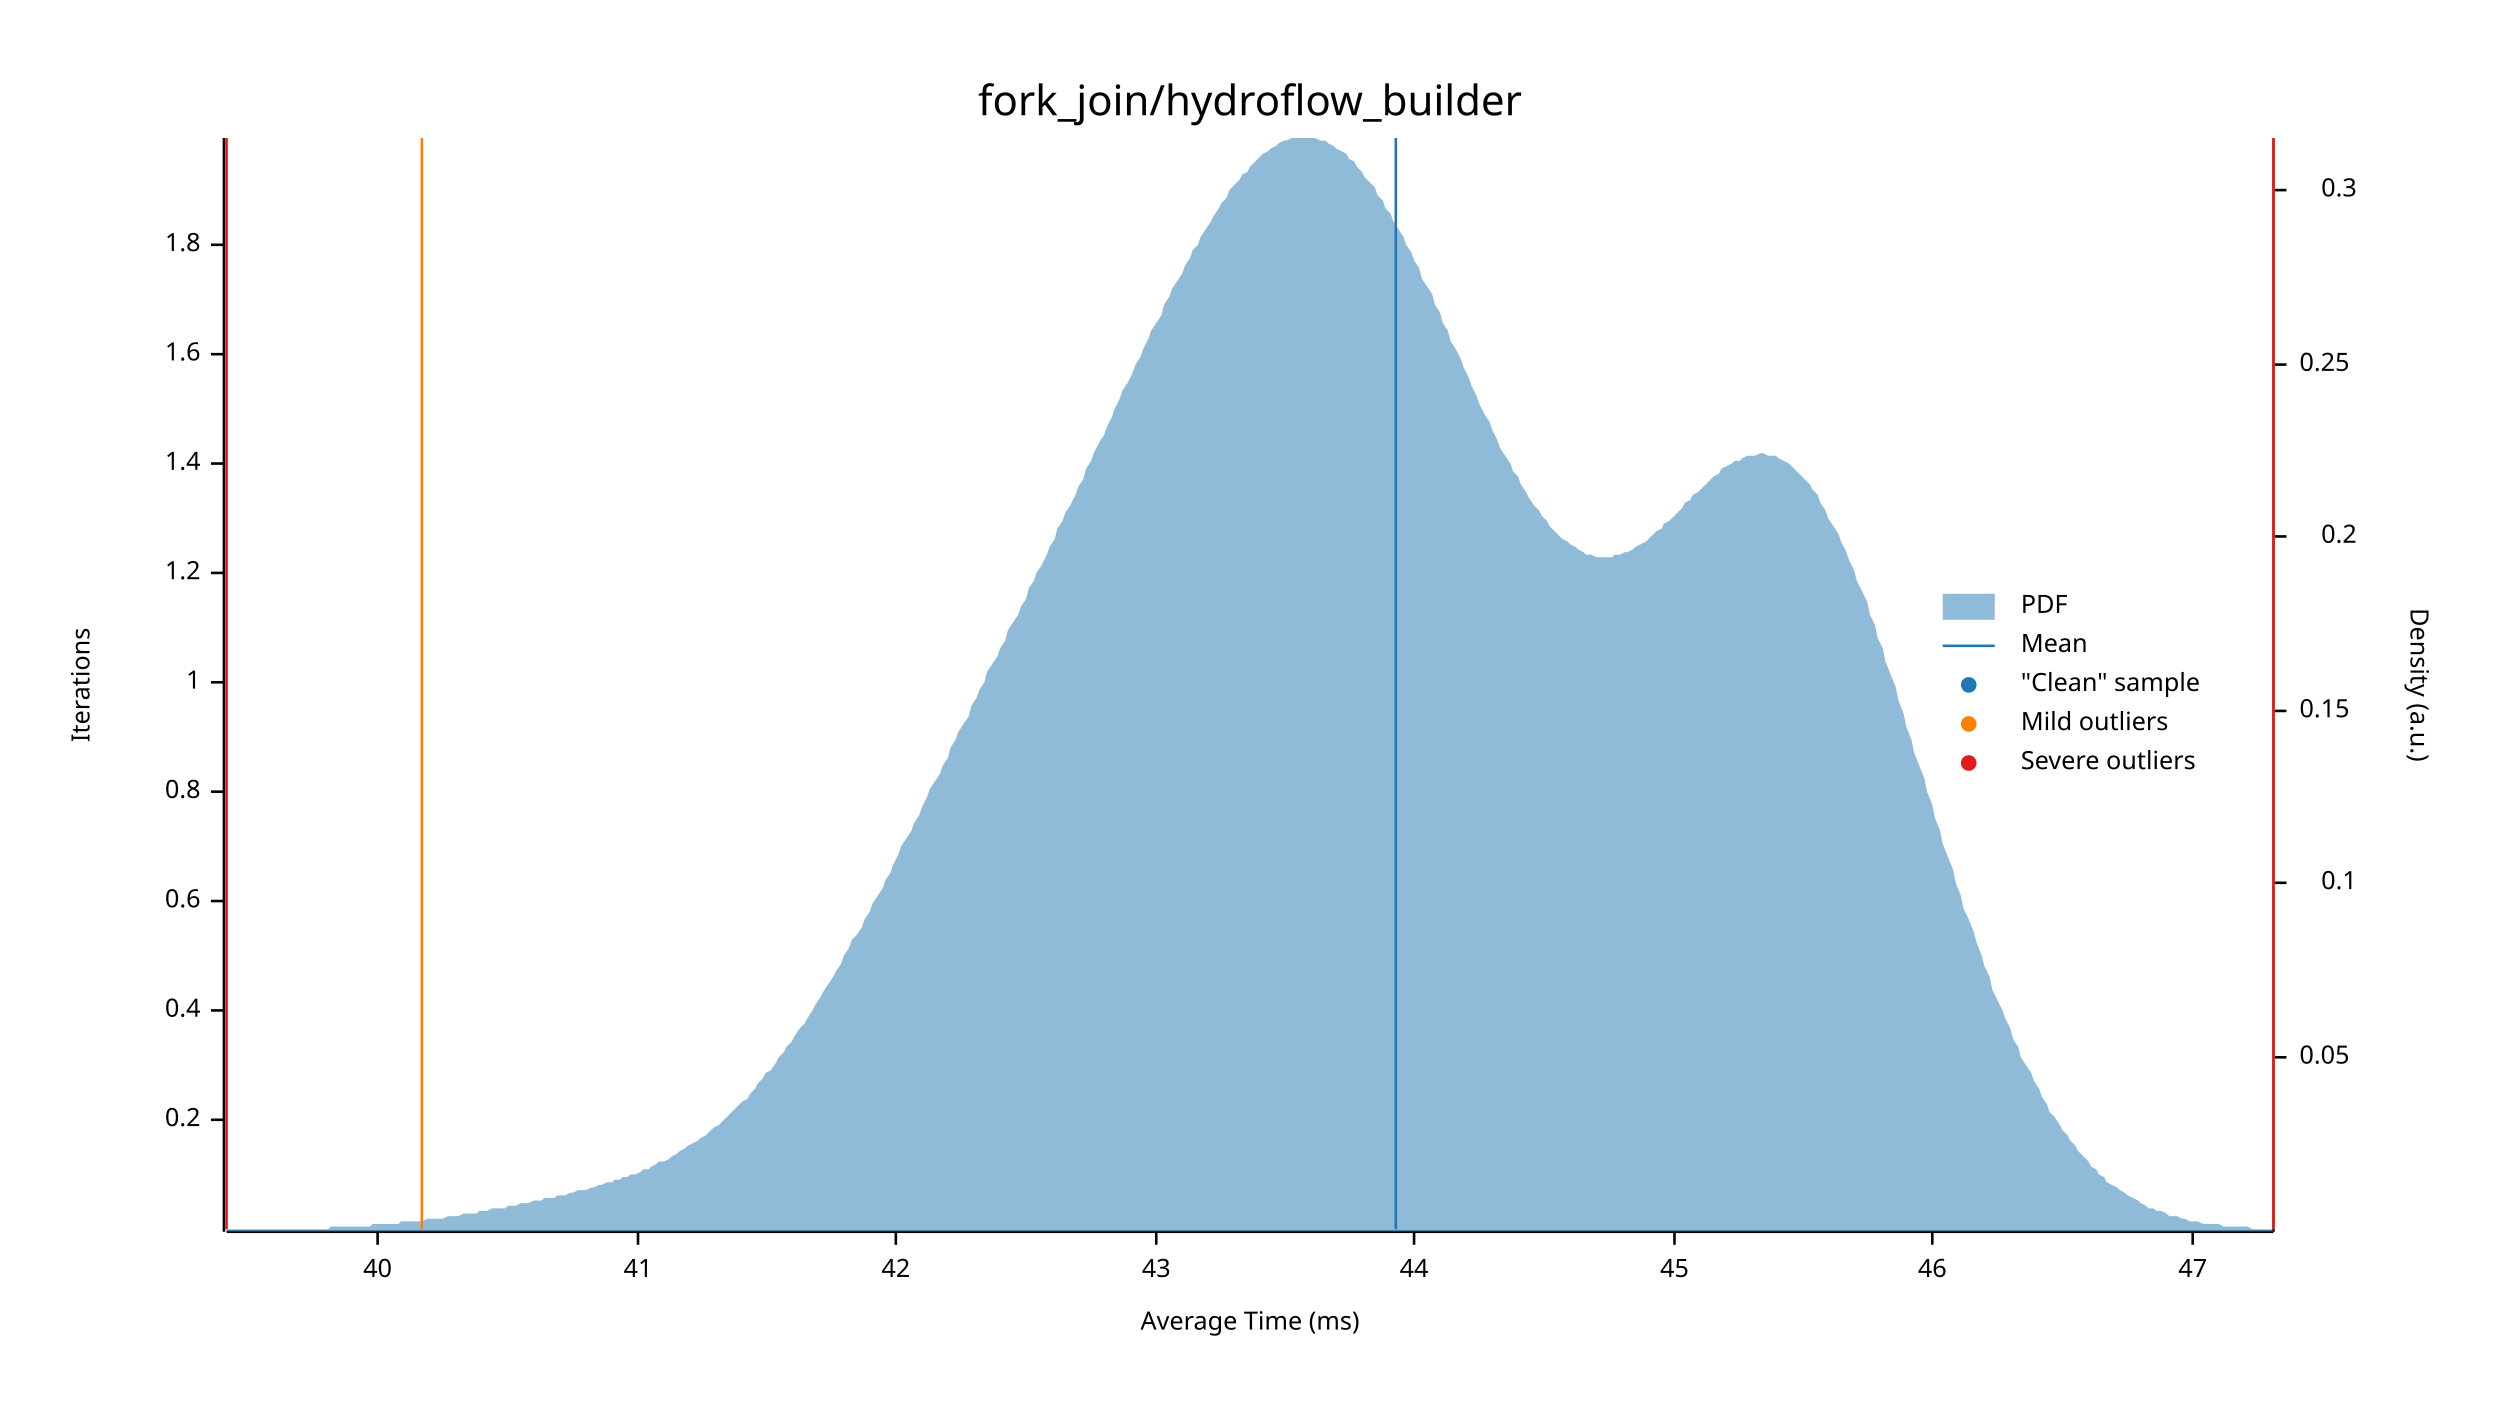
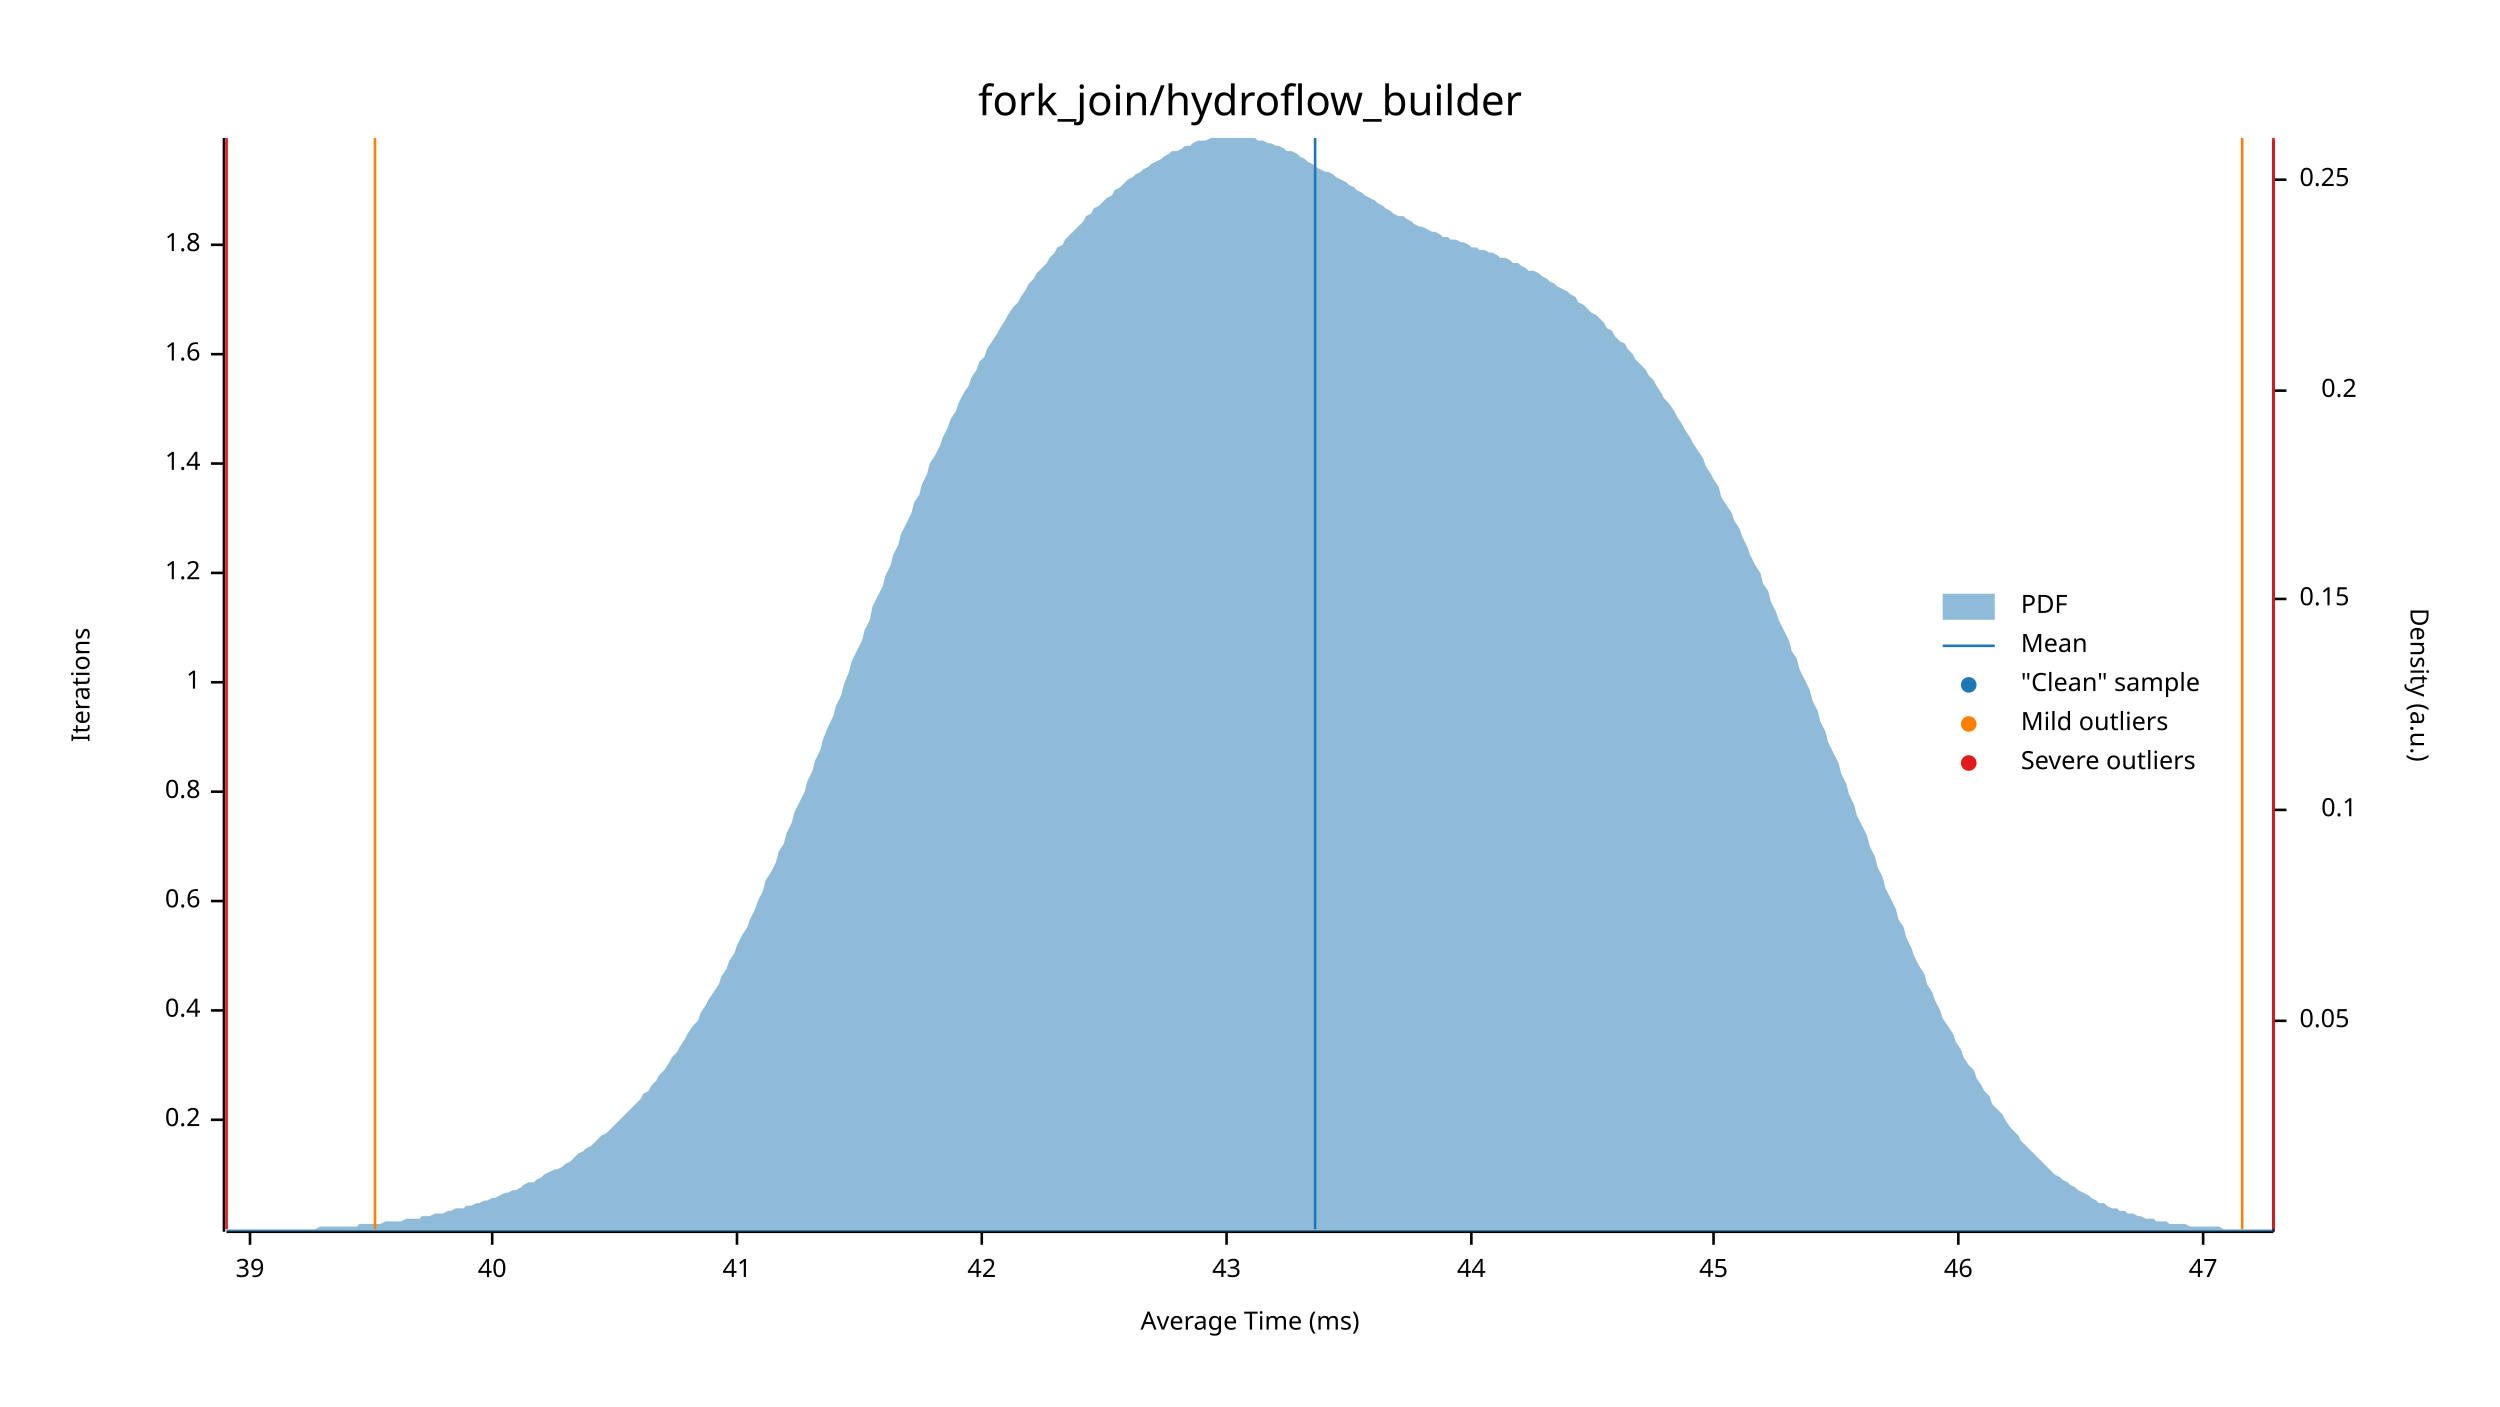
<svg xmlns="http://www.w3.org/2000/svg" width="960" height="540" viewBox="0 0 960 540">
  <text x="480" y="32" dy="0.76em" text-anchor="middle" font-family="sans-serif" font-size="16.129" opacity="1" fill="#000000">
fork_join/hydroflow_builder
</text>
  <text x="27" y="263" dy="0.76em" text-anchor="middle" font-family="sans-serif" font-size="9.677" opacity="1" fill="#000000" transform="rotate(270, 27, 263)">
Iterations
</text>
  <text x="480" y="513" dy="-0.5ex" text-anchor="middle" font-family="sans-serif" font-size="9.677" opacity="1" fill="#000000">
Average Time (ms)
</text>
  <polyline fill="none" opacity="1" stroke="#000000" stroke-width="1" points="86,53 86,473 " />
  <text x="77" y="430" dy="0.5ex" text-anchor="end" font-family="sans-serif" font-size="9.677" opacity="1" fill="#000000">
0.2
</text>
  <polyline fill="none" opacity="1" stroke="#000000" stroke-width="1" points="81,430 86,430 " />
  <text x="77" y="388" dy="0.5ex" text-anchor="end" font-family="sans-serif" font-size="9.677" opacity="1" fill="#000000">
0.4
</text>
  <polyline fill="none" opacity="1" stroke="#000000" stroke-width="1" points="81,388 86,388 " />
  <text x="77" y="346" dy="0.5ex" text-anchor="end" font-family="sans-serif" font-size="9.677" opacity="1" fill="#000000">
0.6
</text>
  <polyline fill="none" opacity="1" stroke="#000000" stroke-width="1" points="81,346 86,346 " />
  <text x="77" y="304" dy="0.5ex" text-anchor="end" font-family="sans-serif" font-size="9.677" opacity="1" fill="#000000">
0.8
</text>
  <polyline fill="none" opacity="1" stroke="#000000" stroke-width="1" points="81,304 86,304 " />
  <text x="77" y="262" dy="0.5ex" text-anchor="end" font-family="sans-serif" font-size="9.677" opacity="1" fill="#000000">
1
</text>
  <polyline fill="none" opacity="1" stroke="#000000" stroke-width="1" points="81,262 86,262 " />
  <text x="77" y="220" dy="0.5ex" text-anchor="end" font-family="sans-serif" font-size="9.677" opacity="1" fill="#000000">
1.2
</text>
  <polyline fill="none" opacity="1" stroke="#000000" stroke-width="1" points="81,220 86,220 " />
  <text x="77" y="178" dy="0.5ex" text-anchor="end" font-family="sans-serif" font-size="9.677" opacity="1" fill="#000000">
1.4
</text>
  <polyline fill="none" opacity="1" stroke="#000000" stroke-width="1" points="81,178 86,178 " />
  <text x="77" y="136" dy="0.5ex" text-anchor="end" font-family="sans-serif" font-size="9.677" opacity="1" fill="#000000">
1.6
</text>
  <polyline fill="none" opacity="1" stroke="#000000" stroke-width="1" points="81,136 86,136 " />
  <text x="77" y="94" dy="0.5ex" text-anchor="end" font-family="sans-serif" font-size="9.677" opacity="1" fill="#000000">
1.8
</text>
  <polyline fill="none" opacity="1" stroke="#000000" stroke-width="1" points="81,94 86,94 " />
  <polyline fill="none" opacity="1" stroke="#000000" stroke-width="1" points="87,473 873,473 " />
-   <text x="145" y="483" dy="0.76em" text-anchor="middle" font-family="sans-serif" font-size="9.677" opacity="1" fill="#000000">
+   <text x="96" y="483" dy="0.76em" text-anchor="middle" font-family="sans-serif" font-size="9.677" opacity="1" fill="#000000">
+ 39
+ </text>
+   <polyline fill="none" opacity="1" stroke="#000000" stroke-width="1" points="96,473 96,478 " />
+   <text x="189" y="483" dy="0.76em" text-anchor="middle" font-family="sans-serif" font-size="9.677" opacity="1" fill="#000000">
40
</text>
-   <polyline fill="none" opacity="1" stroke="#000000" stroke-width="1" points="145,473 145,478 " />
-   <text x="245" y="483" dy="0.76em" text-anchor="middle" font-family="sans-serif" font-size="9.677" opacity="1" fill="#000000">
+   <polyline fill="none" opacity="1" stroke="#000000" stroke-width="1" points="189,473 189,478 " />
+   <text x="283" y="483" dy="0.76em" text-anchor="middle" font-family="sans-serif" font-size="9.677" opacity="1" fill="#000000">
41
</text>
-   <polyline fill="none" opacity="1" stroke="#000000" stroke-width="1" points="245,473 245,478 " />
-   <text x="344" y="483" dy="0.76em" text-anchor="middle" font-family="sans-serif" font-size="9.677" opacity="1" fill="#000000">
+   <polyline fill="none" opacity="1" stroke="#000000" stroke-width="1" points="283,473 283,478 " />
+   <text x="377" y="483" dy="0.76em" text-anchor="middle" font-family="sans-serif" font-size="9.677" opacity="1" fill="#000000">
42
</text>
-   <polyline fill="none" opacity="1" stroke="#000000" stroke-width="1" points="344,473 344,478 " />
-   <text x="444" y="483" dy="0.76em" text-anchor="middle" font-family="sans-serif" font-size="9.677" opacity="1" fill="#000000">
+   <polyline fill="none" opacity="1" stroke="#000000" stroke-width="1" points="377,473 377,478 " />
+   <text x="471" y="483" dy="0.76em" text-anchor="middle" font-family="sans-serif" font-size="9.677" opacity="1" fill="#000000">
43
</text>
-   <polyline fill="none" opacity="1" stroke="#000000" stroke-width="1" points="444,473 444,478 " />
-   <text x="543" y="483" dy="0.76em" text-anchor="middle" font-family="sans-serif" font-size="9.677" opacity="1" fill="#000000">
+   <polyline fill="none" opacity="1" stroke="#000000" stroke-width="1" points="471,473 471,478 " />
+   <text x="565" y="483" dy="0.76em" text-anchor="middle" font-family="sans-serif" font-size="9.677" opacity="1" fill="#000000">
44
</text>
-   <polyline fill="none" opacity="1" stroke="#000000" stroke-width="1" points="543,473 543,478 " />
-   <text x="643" y="483" dy="0.76em" text-anchor="middle" font-family="sans-serif" font-size="9.677" opacity="1" fill="#000000">
+   <polyline fill="none" opacity="1" stroke="#000000" stroke-width="1" points="565,473 565,478 " />
+   <text x="658" y="483" dy="0.76em" text-anchor="middle" font-family="sans-serif" font-size="9.677" opacity="1" fill="#000000">
45
</text>
-   <polyline fill="none" opacity="1" stroke="#000000" stroke-width="1" points="643,473 643,478 " />
-   <text x="742" y="483" dy="0.76em" text-anchor="middle" font-family="sans-serif" font-size="9.677" opacity="1" fill="#000000">
+   <polyline fill="none" opacity="1" stroke="#000000" stroke-width="1" points="658,473 658,478 " />
+   <text x="752" y="483" dy="0.76em" text-anchor="middle" font-family="sans-serif" font-size="9.677" opacity="1" fill="#000000">
46
</text>
-   <polyline fill="none" opacity="1" stroke="#000000" stroke-width="1" points="742,473 742,478 " />
-   <text x="842" y="483" dy="0.76em" text-anchor="middle" font-family="sans-serif" font-size="9.677" opacity="1" fill="#000000">
+   <polyline fill="none" opacity="1" stroke="#000000" stroke-width="1" points="752,473 752,478 " />
+   <text x="846" y="483" dy="0.76em" text-anchor="middle" font-family="sans-serif" font-size="9.677" opacity="1" fill="#000000">
47
</text>
-   <polyline fill="none" opacity="1" stroke="#000000" stroke-width="1" points="842,473 842,478 " />
+   <polyline fill="none" opacity="1" stroke="#000000" stroke-width="1" points="846,473 846,478 " />
  <text x="933" y="263" dy="0.76em" text-anchor="middle" font-family="sans-serif" font-size="9.677" opacity="1" fill="#000000" transform="rotate(90, 933, 263)">
Density (a.u.)
</text>
  <polyline fill="none" opacity="1" stroke="#000000" stroke-width="1" points="873,54 873,473 " />
-   <text x="883" y="406" dy="0.5ex" text-anchor="start" font-family="sans-serif" font-size="9.677" opacity="1" fill="#000000">
+   <text x="883" y="392" dy="0.5ex" text-anchor="start" font-family="sans-serif" font-size="9.677" opacity="1" fill="#000000">
0.05
</text>
-   <polyline fill="none" opacity="1" stroke="#000000" stroke-width="1" points="873,406 878,406 " />
-   <text x="905" y="339" dy="0.5ex" text-anchor="end" font-family="sans-serif" font-size="9.677" opacity="1" fill="#000000">
+   <polyline fill="none" opacity="1" stroke="#000000" stroke-width="1" points="873,392 878,392 " />
+   <text x="905" y="311" dy="0.5ex" text-anchor="end" font-family="sans-serif" font-size="9.677" opacity="1" fill="#000000">
0.1
</text>
-   <polyline fill="none" opacity="1" stroke="#000000" stroke-width="1" points="873,339 878,339 " />
-   <text x="883" y="273" dy="0.5ex" text-anchor="start" font-family="sans-serif" font-size="9.677" opacity="1" fill="#000000">
+   <polyline fill="none" opacity="1" stroke="#000000" stroke-width="1" points="873,311 878,311 " />
+   <text x="883" y="230" dy="0.5ex" text-anchor="start" font-family="sans-serif" font-size="9.677" opacity="1" fill="#000000">
0.15
</text>
-   <polyline fill="none" opacity="1" stroke="#000000" stroke-width="1" points="873,273 878,273 " />
-   <text x="905" y="206" dy="0.5ex" text-anchor="end" font-family="sans-serif" font-size="9.677" opacity="1" fill="#000000">
+   <polyline fill="none" opacity="1" stroke="#000000" stroke-width="1" points="873,230 878,230 " />
+   <text x="905" y="150" dy="0.5ex" text-anchor="end" font-family="sans-serif" font-size="9.677" opacity="1" fill="#000000">
0.2
</text>
-   <polyline fill="none" opacity="1" stroke="#000000" stroke-width="1" points="873,206 878,206 " />
-   <text x="883" y="140" dy="0.5ex" text-anchor="start" font-family="sans-serif" font-size="9.677" opacity="1" fill="#000000">
+   <polyline fill="none" opacity="1" stroke="#000000" stroke-width="1" points="873,150 878,150 " />
+   <text x="883" y="69" dy="0.5ex" text-anchor="start" font-family="sans-serif" font-size="9.677" opacity="1" fill="#000000">
0.25
</text>
-   <polyline fill="none" opacity="1" stroke="#000000" stroke-width="1" points="873,140 878,140 " />
-   <text x="905" y="73" dy="0.5ex" text-anchor="end" font-family="sans-serif" font-size="9.677" opacity="1" fill="#000000">
- 0.3
- </text>
-   <polyline fill="none" opacity="1" stroke="#000000" stroke-width="1" points="873,73 878,73 " />
-   <polygon opacity="0.5" fill="#1F78B4" points="87,472 88,472 90,472 91,472 93,472 94,472 96,472 98,472 99,472 101,472 102,472 104,472 105,472 107,472 109,472 110,472 112,472 113,472 115,472 116,472 118,472 120,472 121,472 123,472 124,472 126,472 127,471 129,471 131,471 132,471 134,471 135,471 137,471 138,471 140,471 142,471 143,470 145,470 146,470 148,470 150,470 151,470 153,470 154,469 156,469 157,469 159,469 161,469 162,469 164,468 165,468 167,468 168,468 170,468 172,467 173,467 175,467 176,467 178,466 179,466 181,466 183,466 184,465 186,465 187,465 189,464 190,464 192,464 194,464 195,463 197,463 198,463 200,462 201,462 203,462 205,461 206,461 208,461 209,460 211,460 213,460 214,459 216,459 217,459 219,458 220,458 222,457 224,457 225,457 227,456 228,456 230,455 231,455 233,454 235,454 236,453 238,453 239,452 241,452 242,451 244,451 246,450 247,449 249,449 250,448 252,447 253,446 255,446 257,445 258,444 260,443 261,442 263,441 264,440 266,439 268,438 269,437 271,436 272,435 274,433 276,432 277,431 279,429 280,428 282,426 283,425 285,423 287,422 288,420 290,418 291,416 293,414 294,412 296,411 298,408 299,406 301,404 302,402 304,400 305,398 307,395 309,393 310,391 312,388 313,386 315,383 316,381 318,378 320,375 321,373 323,370 324,367 326,364 327,361 329,359 331,356 332,353 334,350 335,347 337,344 339,341 340,338 342,335 343,332 345,328 346,325 348,322 350,319 351,316 353,313 354,310 356,306 357,303 359,300 361,297 362,294 364,291 365,287 367,284 368,281 370,278 372,275 373,271 375,268 376,265 378,262 379,258 381,255 383,252 384,249 386,246 387,242 389,239 391,236 392,233 394,230 395,226 397,223 398,220 400,217 402,213 403,210 405,207 406,203 408,200 409,197 411,194 413,190 414,187 416,184 417,180 419,177 420,174 422,170 424,167 425,164 427,160 428,157 430,153 431,150 433,147 435,143 436,140 438,137 439,134 441,130 442,127 444,124 446,121 447,117 449,114 450,111 452,108 454,105 455,102 457,99 458,96 460,94 461,91 463,88 465,85 466,83 468,80 469,78 471,76 472,73 474,71 476,69 477,67 479,66 480,64 482,62 483,61 485,59 487,58 488,57 490,56 491,55 493,54 494,54 496,53 498,53 499,53 501,53 502,53 504,53 505,53 507,54 509,54 510,55 512,56 513,57 515,58 517,59 518,61 520,62 521,64 523,66 524,68 526,70 528,72 529,75 531,77 532,80 534,82 535,85 537,88 539,91 540,94 542,97 543,100 545,103 546,107 548,110 550,113 551,117 553,120 554,124 556,127 557,131 559,134 561,138 562,141 564,145 565,148 567,152 568,155 570,159 572,162 573,165 575,169 576,172 578,175 580,178 581,181 583,183 584,186 586,189 587,191 589,194 591,196 592,198 594,200 595,202 597,204 598,205 600,207 602,208 603,209 605,210 606,211 608,212 609,213 611,213 613,214 614,214 616,214 617,214 619,214 620,213 622,213 624,212 625,212 627,211 628,210 630,209 632,208 633,207 635,205 636,204 638,203 639,201 641,200 643,198 644,197 646,195 647,193 649,192 650,190 652,189 654,187 655,186 657,184 658,183 660,182 661,180 663,179 665,178 666,177 668,177 669,176 671,175 672,175 674,175 676,174 677,174 679,175 680,175 682,175 683,176 685,177 687,178 688,179 690,181 691,182 693,184 695,186 696,188 698,190 699,193 701,196 702,199 704,202 706,205 707,208 709,212 710,215 712,219 713,223 715,227 717,231 718,236 720,240 721,245 723,249 724,254 726,259 728,264 729,269 731,274 732,279 734,284 735,289 737,294 739,299 740,304 742,309 743,314 745,319 746,324 748,329 750,334 751,339 753,344 754,349 756,353 758,358 759,362 761,367 762,371 764,375 765,380 767,384 769,388 770,391 772,395 773,399 775,402 776,406 778,409 780,412 781,415 783,418 784,421 786,424 787,427 789,429 791,432 792,434 794,436 795,438 797,440 798,442 800,444 802,446 803,448 805,449 806,451 808,452 809,454 811,455 813,456 814,457 816,458 817,459 819,460 821,461 822,462 824,463 825,464 827,464 828,465 830,465 832,466 833,467 835,467 836,467 838,468 839,468 841,469 843,469 844,469 846,470 847,470 849,470 850,470 852,470 854,471 855,471 857,471 858,471 860,471 861,471 863,471 865,472 866,472 868,472 869,472 871,472 873,472 873,473 87,473 " />
-   <polyline fill="none" opacity="1" stroke="#1F78B4" stroke-width="1" points="536,472 536,53 " />
-   <polyline fill="none" opacity="1" stroke="#FF7F00" stroke-width="1" points="162,472 162,53 " />
-   <polyline fill="none" opacity="1" stroke="#FF7F00" stroke-width="1" points="873,472 873,53 " />
+   <polyline fill="none" opacity="1" stroke="#000000" stroke-width="1" points="873,69 878,69 " />
+   <polygon opacity="0.5" fill="#1F78B4" points="87,472 88,472 90,472 91,472 93,472 94,472 96,472 98,472 99,472 101,472 102,472 104,472 105,472 107,472 109,472 110,472 112,472 113,472 115,472 116,472 118,472 120,472 121,472 123,471 124,471 126,471 127,471 129,471 131,471 132,471 134,471 135,471 137,471 138,470 140,470 142,470 143,470 145,470 146,470 148,469 150,469 151,469 153,469 154,469 156,468 157,468 159,468 161,468 162,467 164,467 165,467 167,466 168,466 170,466 172,465 173,465 175,464 176,464 178,464 179,463 181,463 183,462 184,462 186,461 187,461 189,460 190,460 192,459 194,458 195,458 197,457 198,457 200,456 201,455 203,454 205,454 206,453 208,452 209,451 211,450 213,449 214,449 216,448 217,447 219,446 220,445 222,443 224,442 225,441 227,440 228,439 230,437 231,436 233,435 235,433 236,432 238,430 239,429 241,427 242,426 244,424 246,422 247,420 249,419 250,417 252,415 253,413 255,411 257,408 258,406 260,404 261,402 263,399 264,397 266,394 268,392 269,389 271,386 272,384 274,381 276,378 277,375 279,372 280,369 282,366 283,363 285,359 287,356 288,353 290,349 291,346 293,342 294,338 296,335 298,331 299,327 301,324 302,320 304,316 305,312 307,308 309,304 310,300 312,296 313,292 315,288 316,284 318,279 320,275 321,271 323,267 324,263 326,258 327,254 329,250 331,246 332,242 334,238 335,233 337,229 339,225 340,221 342,217 343,213 345,209 346,205 348,201 350,197 351,193 353,190 354,186 356,182 357,178 359,175 361,171 362,168 364,164 365,161 367,158 368,155 370,151 372,148 373,145 375,142 376,139 378,137 379,134 381,131 383,128 384,126 386,123 387,121 389,118 391,116 392,114 394,111 395,109 397,107 398,105 400,103 402,101 403,99 405,97 406,95 408,94 409,92 411,90 413,88 414,87 416,85 417,83 419,82 420,80 422,79 424,77 425,76 427,75 428,73 430,72 431,71 433,69 435,68 436,67 438,66 439,65 441,64 442,63 444,62 446,61 447,60 449,59 450,58 452,58 454,57 455,56 457,56 458,55 460,54 461,54 463,54 465,53 466,53 468,53 469,53 471,53 472,53 474,53 476,53 477,53 479,53 480,53 482,53 483,54 485,54 487,55 488,55 490,56 491,56 493,57 494,58 496,58 498,59 499,60 501,61 502,62 504,63 505,64 507,65 509,66 510,66 512,67 513,68 515,69 517,70 518,71 520,72 521,73 523,74 524,75 526,76 528,77 529,78 531,79 532,80 534,81 535,82 537,83 539,83 540,84 542,85 543,86 545,87 546,87 548,88 550,89 551,89 553,90 554,91 556,91 557,92 559,92 561,93 562,93 564,94 565,95 567,95 568,96 570,96 572,97 573,97 575,98 576,99 578,99 580,100 581,101 583,101 584,102 586,103 587,104 589,104 591,105 592,106 594,107 595,108 597,109 598,110 600,111 602,112 603,113 605,114 606,116 608,117 609,118 611,120 613,121 614,122 616,124 617,126 619,127 620,129 622,131 624,132 625,134 627,136 628,138 630,140 632,142 633,144 635,146 636,148 638,151 639,153 641,155 643,158 644,160 646,163 647,165 649,168 650,170 652,173 654,176 655,179 657,182 658,184 660,187 661,191 663,194 665,197 666,200 668,203 669,206 671,210 672,213 674,217 676,220 677,224 679,227 680,231 682,235 683,238 685,242 687,246 688,250 690,253 691,257 693,261 695,265 696,269 698,273 699,277 701,281 702,285 704,289 706,293 707,297 709,301 710,305 712,309 713,313 715,317 717,321 718,325 720,329 721,333 723,337 724,341 726,345 728,349 729,353 731,356 732,360 734,364 735,367 737,371 739,374 740,378 742,381 743,384 745,388 746,391 748,394 750,397 751,400 753,403 754,406 756,409 758,411 759,414 761,417 762,419 764,421 765,424 767,426 769,428 770,430 772,433 773,434 775,436 776,438 778,440 780,442 781,443 783,445 784,446 786,448 787,449 789,451 791,452 792,453 794,454 795,455 797,456 798,457 800,458 802,459 803,460 805,461 806,462 808,462 809,463 811,464 813,464 814,465 816,465 817,466 819,466 821,467 822,467 824,468 825,468 827,468 828,469 830,469 832,469 833,470 835,470 836,470 838,470 839,470 841,471 843,471 844,471 846,471 847,471 849,471 850,471 852,471 854,472 855,472 857,472 858,472 860,472 861,472 863,472 865,472 866,472 868,472 869,472 871,472 873,472 873,473 87,473 " />
+   <polyline fill="none" opacity="1" stroke="#1F78B4" stroke-width="1" points="505,472 505,53 " />
+   <polyline fill="none" opacity="1" stroke="#FF7F00" stroke-width="1" points="144,472 144,53 " />
+   <polyline fill="none" opacity="1" stroke="#FF7F00" stroke-width="1" points="861,472 861,53 " />
  <polyline fill="none" opacity="1" stroke="#E31A1C" stroke-width="1" points="87,472 87,53 " />
  <polyline fill="none" opacity="1" stroke="#E31A1C" stroke-width="1" points="873,472 873,53 " />
  <text x="776" y="228" dy="0.76em" text-anchor="start" font-family="sans-serif" font-size="9.677" opacity="1" fill="#000000">
PDF
</text>
  <text x="776" y="243" dy="0.76em" text-anchor="start" font-family="sans-serif" font-size="9.677" opacity="1" fill="#000000">
Mean
</text>
  <text x="776" y="258" dy="0.76em" text-anchor="start" font-family="sans-serif" font-size="9.677" opacity="1" fill="#000000">
"Clean" sample
</text>
  <text x="776" y="273" dy="0.76em" text-anchor="start" font-family="sans-serif" font-size="9.677" opacity="1" fill="#000000">
Mild outliers
</text>
  <text x="776" y="288" dy="0.76em" text-anchor="start" font-family="sans-serif" font-size="9.677" opacity="1" fill="#000000">
Severe outliers
</text>
  <rect x="746" y="228" width="20" height="10" opacity="0.5" fill="#1F78B4" stroke="none" />
  <polyline fill="none" opacity="1" stroke="#1F78B4" stroke-width="1" points="746,248 766,248 " />
  <circle cx="756" cy="263" r="3" opacity="1" fill="#1F78B4" stroke="none" stroke-width="1" />
  <circle cx="756" cy="278" r="3" opacity="1" fill="#FF7F00" stroke="none" stroke-width="1" />
  <circle cx="756" cy="293" r="3" opacity="1" fill="#E31A1C" stroke="none" stroke-width="1" />
</svg>
